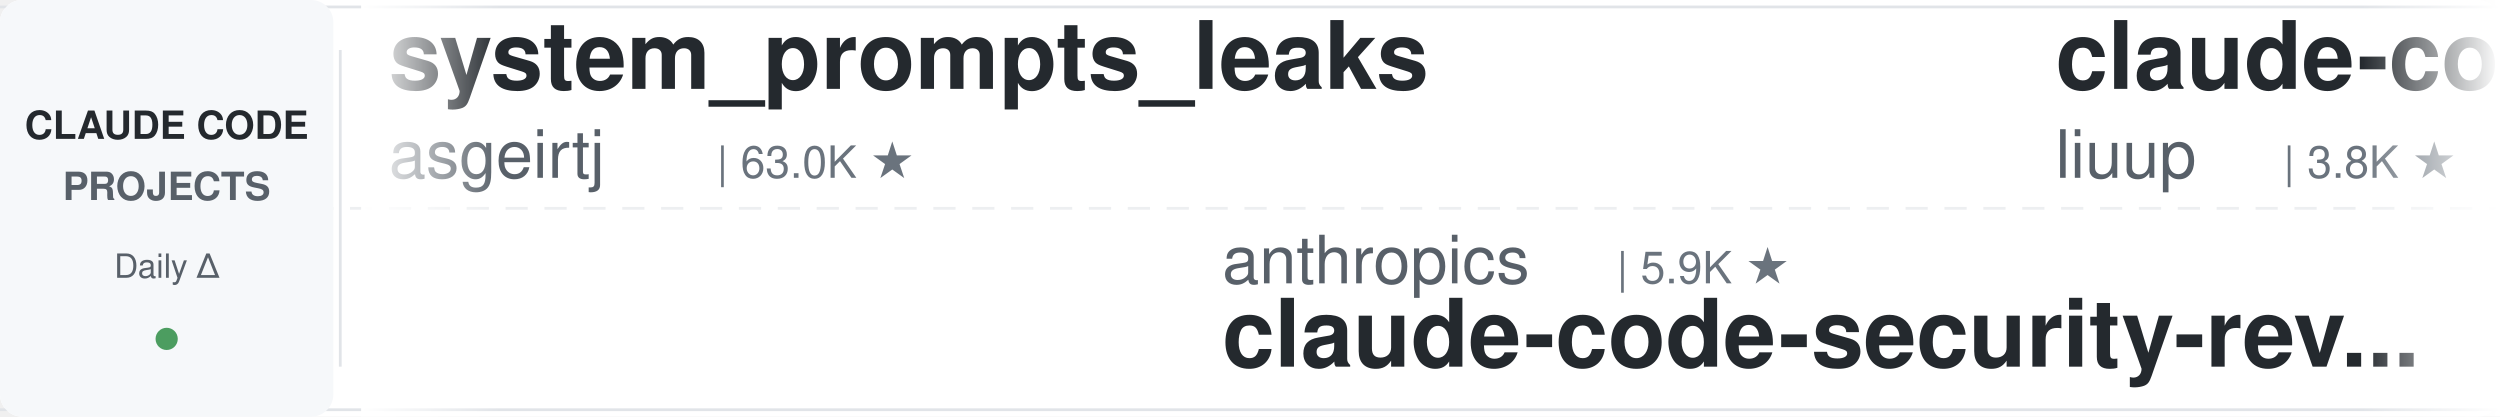
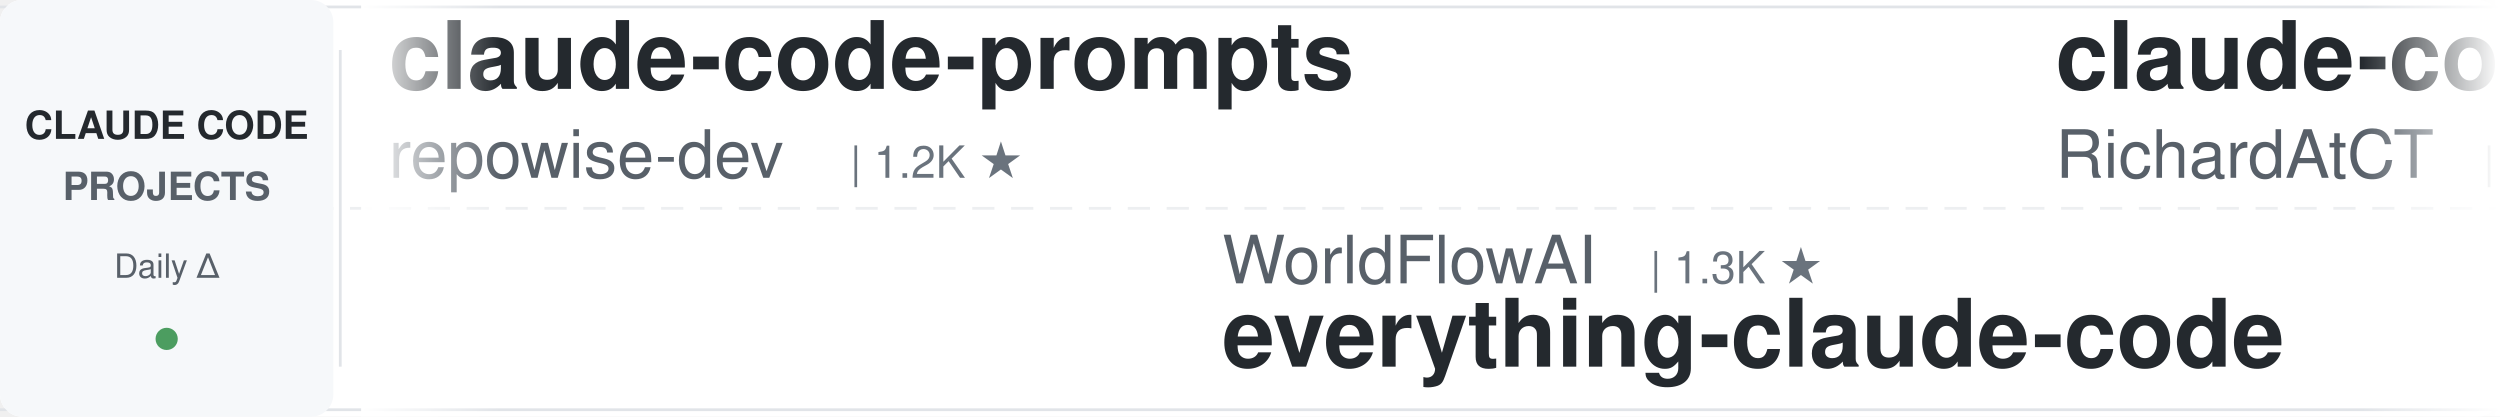
<svg xmlns="http://www.w3.org/2000/svg" width="900" height="150">
  <defs>
    <linearGradient id="leftFade" x1="0%" y1="0%" x2="100%" y2="0%">
      <stop offset="0%" style="stop-color:#ffffff;stop-opacity:1" />
      <stop offset="100%" style="stop-color:#ffffff;stop-opacity:0" />
    </linearGradient>
    <linearGradient id="rightFade" x1="0%" y1="0%" x2="100%" y2="0%">
      <stop offset="0%" style="stop-color:#ffffff;stop-opacity:0" />
      <stop offset="100%" style="stop-color:#ffffff;stop-opacity:1" />
    </linearGradient>
  </defs>
  <rect width="900" height="150" fill="#ffffff" rx="8" />
  <rect x="0" y="2" width="900" height="1" fill="#e1e4e8" />
  <rect x="0" y="147" width="900" height="1" fill="#e1e4e8" />
  <line x1="0" y1="75" x2="900" y2="75" stroke="#e1e4e8" stroke-width="1" stroke-dasharray="8 6" opacity="0.6" />
  <rect x="0" y="0" width="120" height="150" fill="#f6f8fa" rx="8" />
  <text x="60" y="50" font-family="-apple-system, BlinkMacSystemFont, 'Segoe UI', Helvetica, Arial, sans-serif" font-size="14" font-weight="600" fill="#24292e" text-anchor="middle">CLAUDE CODE</text>
  <text x="60" y="72" font-family="-apple-system, BlinkMacSystemFont, 'Segoe UI', Helvetica, Arial, sans-serif" font-size="14" font-weight="600" fill="#586069" text-anchor="middle">PROJECTS</text>
  <text x="60" y="100" font-family="-apple-system, BlinkMacSystemFont, 'Segoe UI', Helvetica, Arial, sans-serif" font-size="12" font-weight="500" fill="#586069" text-anchor="middle">Daily Δ</text>
  <circle cx="60" cy="122" r="4" fill="#22863a" opacity="0.8" />
  <rect x="122" y="18" width="1" height="114" fill="#e1e4e8" />
  <clipPath id="tickerClip">
    <rect x="130" y="0" width="770" height="150" />
  </clipPath>
  <g clip-path="url(#tickerClip)">
    <g id="tickerItems">
      <animateTransform attributeName="transform" attributeType="XML" type="translate" from="0 0" to="-3000 0" dur="54s" repeatCount="indefinite" />
      <g transform="translate(0, 0)">
-         <text x="140" y="32" font-family="-apple-system, BlinkMacSystemFont, 'Segoe UI', Helvetica, Arial, sans-serif" font-size="34" font-weight="600" fill="#24292e">system_prompts_leaks</text>
-         <text x="140" y="64" font-family="-apple-system, BlinkMacSystemFont, 'Segoe UI', Helvetica, Arial, sans-serif" font-size="24" font-weight="400" fill="#586069">asgeirtj</text>
-         <text x="258" y="64" font-family="-apple-system, BlinkMacSystemFont, 'Segoe UI', Helvetica, Arial, sans-serif" font-size="16" font-weight="500" fill="#6a737d">| 63.0K ★</text>
+         <text x="140" y="32" font-family="-apple-system, BlinkMacSystemFont, 'Segoe UI', Helvetica, Arial, sans-serif" font-size="34" font-weight="600" fill="#24292e">claude-code-prompts</text>
+         <text x="140" y="64" font-family="-apple-system, BlinkMacSystemFont, 'Segoe UI', Helvetica, Arial, sans-serif" font-size="24" font-weight="400" fill="#586069">repowise-dev</text>
+         <text x="306" y="64" font-family="-apple-system, BlinkMacSystemFont, 'Segoe UI', Helvetica, Arial, sans-serif" font-size="16" font-weight="500" fill="#6a737d">| 1.2K ★</text>
      </g>
      <g transform="translate(300, 0)">
-         <text x="140" y="102" font-family="-apple-system, BlinkMacSystemFont, 'Segoe UI', Helvetica, Arial, sans-serif" font-size="24" font-weight="400" fill="#586069">anthropics</text>
-         <text x="282" y="102" font-family="-apple-system, BlinkMacSystemFont, 'Segoe UI', Helvetica, Arial, sans-serif" font-size="16" font-weight="500" fill="#6a737d">| 5.9K ★</text>
-         <text x="140" y="132" font-family="-apple-system, BlinkMacSystemFont, 'Segoe UI', Helvetica, Arial, sans-serif" font-size="34" font-weight="600" fill="#24292e">claude-code-security-rev...</text>
+         <text x="140" y="102" font-family="-apple-system, BlinkMacSystemFont, 'Segoe UI', Helvetica, Arial, sans-serif" font-size="24" font-weight="400" fill="#586069">WorldFlowAI</text>
+         <text x="294" y="102" font-family="-apple-system, BlinkMacSystemFont, 'Segoe UI', Helvetica, Arial, sans-serif" font-size="16" font-weight="500" fill="#6a737d">| 1.3K ★</text>
+         <text x="140" y="132" font-family="-apple-system, BlinkMacSystemFont, 'Segoe UI', Helvetica, Arial, sans-serif" font-size="34" font-weight="600" fill="#24292e">everything-claude-code</text>
      </g>
      <g transform="translate(600, 0)">
-         <text x="140" y="32" font-family="-apple-system, BlinkMacSystemFont, 'Segoe UI', Helvetica, Arial, sans-serif" font-size="34" font-weight="600" fill="#24292e">claude-code-analysis</text>
-         <text x="140" y="64" font-family="-apple-system, BlinkMacSystemFont, 'Segoe UI', Helvetica, Arial, sans-serif" font-size="24" font-weight="400" fill="#586069">liuup</text>
-         <text x="222" y="64" font-family="-apple-system, BlinkMacSystemFont, 'Segoe UI', Helvetica, Arial, sans-serif" font-size="16" font-weight="500" fill="#6a737d">| 3.8K ★</text>
+         <text x="140" y="32" font-family="-apple-system, BlinkMacSystemFont, 'Segoe UI', Helvetica, Arial, sans-serif" font-size="34" font-weight="600" fill="#24292e">claude-code-telegram</text>
+         <text x="140" y="64" font-family="-apple-system, BlinkMacSystemFont, 'Segoe UI', Helvetica, Arial, sans-serif" font-size="24" font-weight="400" fill="#586069">RichardAtCT</text>
+         <text x="294" y="64" font-family="-apple-system, BlinkMacSystemFont, 'Segoe UI', Helvetica, Arial, sans-serif" font-size="16" font-weight="500" fill="#6a737d">| 2.8K ★</text>
      </g>
      <g transform="translate(900, 0)">
-         <text x="140" y="102" font-family="-apple-system, BlinkMacSystemFont, 'Segoe UI', Helvetica, Arial, sans-serif" font-size="24" font-weight="400" fill="#586069">VoltAgent</text>
-         <text x="270" y="102" font-family="-apple-system, BlinkMacSystemFont, 'Segoe UI', Helvetica, Arial, sans-serif" font-size="16" font-weight="500" fill="#6a737d">| 24.3K ★</text>
-         <text x="140" y="132" font-family="-apple-system, BlinkMacSystemFont, 'Segoe UI', Helvetica, Arial, sans-serif" font-size="34" font-weight="600" fill="#24292e">awesome-claude-code-suba...</text>
+         <text x="140" y="102" font-family="-apple-system, BlinkMacSystemFont, 'Segoe UI', Helvetica, Arial, sans-serif" font-size="24" font-weight="400" fill="#586069">jqueryscript</text>
+         <text x="306" y="102" font-family="-apple-system, BlinkMacSystemFont, 'Segoe UI', Helvetica, Arial, sans-serif" font-size="16" font-weight="500" fill="#6a737d">| 499 ★</text>
+         <text x="140" y="132" font-family="-apple-system, BlinkMacSystemFont, 'Segoe UI', Helvetica, Arial, sans-serif" font-size="34" font-weight="600" fill="#24292e">awesome-claude-code</text>
      </g>
      <g transform="translate(1200, 0)">
-         <text x="140" y="32" font-family="-apple-system, BlinkMacSystemFont, 'Segoe UI', Helvetica, Arial, sans-serif" font-size="34" font-weight="600" fill="#24292e">how-claude-code-works</text>
-         <text x="140" y="64" font-family="-apple-system, BlinkMacSystemFont, 'Segoe UI', Helvetica, Arial, sans-serif" font-size="24" font-weight="400" fill="#586069">Windy3f3f3f3f</text>
-         <text x="318" y="64" font-family="-apple-system, BlinkMacSystemFont, 'Segoe UI', Helvetica, Arial, sans-serif" font-size="16" font-weight="500" fill="#6a737d">| 3.4K ★</text>
+         <text x="140" y="32" font-family="-apple-system, BlinkMacSystemFont, 'Segoe UI', Helvetica, Arial, sans-serif" font-size="34" font-weight="600" fill="#24292e">arcads-claude-code</text>
+         <text x="140" y="64" font-family="-apple-system, BlinkMacSystemFont, 'Segoe UI', Helvetica, Arial, sans-serif" font-size="24" font-weight="400" fill="#586069">krusemediallc</text>
+         <text x="318" y="64" font-family="-apple-system, BlinkMacSystemFont, 'Segoe UI', Helvetica, Arial, sans-serif" font-size="16" font-weight="500" fill="#6a737d">| 1.2K ★</text>
      </g>
      <g transform="translate(1500, 0)">
-         <text x="140" y="102" font-family="-apple-system, BlinkMacSystemFont, 'Segoe UI', Helvetica, Arial, sans-serif" font-size="24" font-weight="400" fill="#586069">SeemSeam</text>
-         <text x="258" y="102" font-family="-apple-system, BlinkMacSystemFont, 'Segoe UI', Helvetica, Arial, sans-serif" font-size="16" font-weight="500" fill="#6a737d">| 3.4K ★</text>
-         <text x="140" y="132" font-family="-apple-system, BlinkMacSystemFont, 'Segoe UI', Helvetica, Arial, sans-serif" font-size="34" font-weight="600" fill="#24292e">claude_codex_bridge</text>
+         <text x="140" y="102" font-family="-apple-system, BlinkMacSystemFont, 'Segoe UI', Helvetica, Arial, sans-serif" font-size="24" font-weight="400" fill="#586069">VILA-Lab</text>
+         <text x="258" y="102" font-family="-apple-system, BlinkMacSystemFont, 'Segoe UI', Helvetica, Arial, sans-serif" font-size="16" font-weight="500" fill="#6a737d">| 2.1K ★</text>
+         <text x="140" y="132" font-family="-apple-system, BlinkMacSystemFont, 'Segoe UI', Helvetica, Arial, sans-serif" font-size="34" font-weight="600" fill="#24292e">Dive-into-Claude-Code</text>
      </g>
      <g transform="translate(1800, 0)">
-         <text x="140" y="32" font-family="-apple-system, BlinkMacSystemFont, 'Segoe UI', Helvetica, Arial, sans-serif" font-size="34" font-weight="600" fill="#24292e">claude-code-cheat-sheet</text>
-         <text x="140" y="64" font-family="-apple-system, BlinkMacSystemFont, 'Segoe UI', Helvetica, Arial, sans-serif" font-size="24" font-weight="400" fill="#586069">Njengah</text>
-         <text x="246" y="64" font-family="-apple-system, BlinkMacSystemFont, 'Segoe UI', Helvetica, Arial, sans-serif" font-size="16" font-weight="500" fill="#6a737d">| 1.9K ★</text>
+         <text x="140" y="32" font-family="-apple-system, BlinkMacSystemFont, 'Segoe UI', Helvetica, Arial, sans-serif" font-size="34" font-weight="600" fill="#24292e">claude-code-settings</text>
+         <text x="140" y="64" font-family="-apple-system, BlinkMacSystemFont, 'Segoe UI', Helvetica, Arial, sans-serif" font-size="24" font-weight="400" fill="#586069">feiskyer</text>
+         <text x="258" y="64" font-family="-apple-system, BlinkMacSystemFont, 'Segoe UI', Helvetica, Arial, sans-serif" font-size="16" font-weight="500" fill="#6a737d">| 1.6K ★</text>
      </g>
      <g transform="translate(2100, 0)">
-         <text x="140" y="102" font-family="-apple-system, BlinkMacSystemFont, 'Segoe UI', Helvetica, Arial, sans-serif" font-size="24" font-weight="400" fill="#586069">anthropics</text>
-         <text x="282" y="102" font-family="-apple-system, BlinkMacSystemFont, 'Segoe UI', Helvetica, Arial, sans-serif" font-size="16" font-weight="500" fill="#6a737d">| 8.6K ★</text>
-         <text x="140" y="132" font-family="-apple-system, BlinkMacSystemFont, 'Segoe UI', Helvetica, Arial, sans-serif" font-size="34" font-weight="600" fill="#24292e">claude-code-action</text>
+         <text x="140" y="102" font-family="-apple-system, BlinkMacSystemFont, 'Segoe UI', Helvetica, Arial, sans-serif" font-size="24" font-weight="400" fill="#586069">zebbern</text>
+         <text x="246" y="102" font-family="-apple-system, BlinkMacSystemFont, 'Segoe UI', Helvetica, Arial, sans-serif" font-size="16" font-weight="500" fill="#6a737d">| 4.6K ★</text>
+         <text x="140" y="132" font-family="-apple-system, BlinkMacSystemFont, 'Segoe UI', Helvetica, Arial, sans-serif" font-size="34" font-weight="600" fill="#24292e">claude-code-guide</text>
      </g>
      <g transform="translate(2400, 0)">
-         <text x="140" y="32" font-family="-apple-system, BlinkMacSystemFont, 'Segoe UI', Helvetica, Arial, sans-serif" font-size="34" font-weight="600" fill="#24292e">claude-code-templates</text>
-         <text x="140" y="64" font-family="-apple-system, BlinkMacSystemFont, 'Segoe UI', Helvetica, Arial, sans-serif" font-size="24" font-weight="400" fill="#586069">davila7</text>
-         <text x="246" y="64" font-family="-apple-system, BlinkMacSystemFont, 'Segoe UI', Helvetica, Arial, sans-serif" font-size="16" font-weight="500" fill="#6a737d">| 30.3K ★</text>
+         <text x="140" y="32" font-family="-apple-system, BlinkMacSystemFont, 'Segoe UI', Helvetica, Arial, sans-serif" font-size="34" font-weight="600" fill="#24292e">Claude-Code-Usage-Monito...</text>
+         <text x="140" y="64" font-family="-apple-system, BlinkMacSystemFont, 'Segoe UI', Helvetica, Arial, sans-serif" font-size="24" font-weight="400" fill="#586069">Maciek-roboblog</text>
+         <text x="342" y="64" font-family="-apple-system, BlinkMacSystemFont, 'Segoe UI', Helvetica, Arial, sans-serif" font-size="16" font-weight="500" fill="#6a737d">| 8.6K ★</text>
      </g>
      <g transform="translate(2700, 0)">
-         <text x="140" y="102" font-family="-apple-system, BlinkMacSystemFont, 'Segoe UI', Helvetica, Arial, sans-serif" font-size="24" font-weight="400" fill="#586069">RichardAtCT</text>
-         <text x="294" y="102" font-family="-apple-system, BlinkMacSystemFont, 'Segoe UI', Helvetica, Arial, sans-serif" font-size="16" font-weight="500" fill="#6a737d">| 2.8K ★</text>
-         <text x="140" y="132" font-family="-apple-system, BlinkMacSystemFont, 'Segoe UI', Helvetica, Arial, sans-serif" font-size="34" font-weight="600" fill="#24292e">claude-code-telegram</text>
+         <text x="140" y="102" font-family="-apple-system, BlinkMacSystemFont, 'Segoe UI', Helvetica, Arial, sans-serif" font-size="24" font-weight="400" fill="#586069">AICoderTudou</text>
+         <text x="306" y="102" font-family="-apple-system, BlinkMacSystemFont, 'Segoe UI', Helvetica, Arial, sans-serif" font-size="16" font-weight="500" fill="#6a737d">| 497 ★</text>
+         <text x="140" y="132" font-family="-apple-system, BlinkMacSystemFont, 'Segoe UI', Helvetica, Arial, sans-serif" font-size="34" font-weight="600" fill="#24292e">claude-code-tudou</text>
      </g>
      <g transform="translate(3000, 0)">
-         <text x="140" y="32" font-family="-apple-system, BlinkMacSystemFont, 'Segoe UI', Helvetica, Arial, sans-serif" font-size="34" font-weight="600" fill="#24292e">system_prompts_leaks</text>
-         <text x="140" y="64" font-family="-apple-system, BlinkMacSystemFont, 'Segoe UI', Helvetica, Arial, sans-serif" font-size="24" font-weight="400" fill="#586069">asgeirtj</text>
-         <text x="258" y="64" font-family="-apple-system, BlinkMacSystemFont, 'Segoe UI', Helvetica, Arial, sans-serif" font-size="16" font-weight="500" fill="#6a737d">| 63.0K ★</text>
+         <text x="140" y="32" font-family="-apple-system, BlinkMacSystemFont, 'Segoe UI', Helvetica, Arial, sans-serif" font-size="34" font-weight="600" fill="#24292e">claude-code-prompts</text>
+         <text x="140" y="64" font-family="-apple-system, BlinkMacSystemFont, 'Segoe UI', Helvetica, Arial, sans-serif" font-size="24" font-weight="400" fill="#586069">repowise-dev</text>
+         <text x="306" y="64" font-family="-apple-system, BlinkMacSystemFont, 'Segoe UI', Helvetica, Arial, sans-serif" font-size="16" font-weight="500" fill="#6a737d">| 1.2K ★</text>
      </g>
      <g transform="translate(3300, 0)">
-         <text x="140" y="102" font-family="-apple-system, BlinkMacSystemFont, 'Segoe UI', Helvetica, Arial, sans-serif" font-size="24" font-weight="400" fill="#586069">anthropics</text>
-         <text x="282" y="102" font-family="-apple-system, BlinkMacSystemFont, 'Segoe UI', Helvetica, Arial, sans-serif" font-size="16" font-weight="500" fill="#6a737d">| 5.9K ★</text>
-         <text x="140" y="132" font-family="-apple-system, BlinkMacSystemFont, 'Segoe UI', Helvetica, Arial, sans-serif" font-size="34" font-weight="600" fill="#24292e">claude-code-security-rev...</text>
+         <text x="140" y="102" font-family="-apple-system, BlinkMacSystemFont, 'Segoe UI', Helvetica, Arial, sans-serif" font-size="24" font-weight="400" fill="#586069">WorldFlowAI</text>
+         <text x="294" y="102" font-family="-apple-system, BlinkMacSystemFont, 'Segoe UI', Helvetica, Arial, sans-serif" font-size="16" font-weight="500" fill="#6a737d">| 1.3K ★</text>
+         <text x="140" y="132" font-family="-apple-system, BlinkMacSystemFont, 'Segoe UI', Helvetica, Arial, sans-serif" font-size="34" font-weight="600" fill="#24292e">everything-claude-code</text>
      </g>
      <g transform="translate(3600, 0)">
-         <text x="140" y="32" font-family="-apple-system, BlinkMacSystemFont, 'Segoe UI', Helvetica, Arial, sans-serif" font-size="34" font-weight="600" fill="#24292e">claude-code-analysis</text>
-         <text x="140" y="64" font-family="-apple-system, BlinkMacSystemFont, 'Segoe UI', Helvetica, Arial, sans-serif" font-size="24" font-weight="400" fill="#586069">liuup</text>
-         <text x="222" y="64" font-family="-apple-system, BlinkMacSystemFont, 'Segoe UI', Helvetica, Arial, sans-serif" font-size="16" font-weight="500" fill="#6a737d">| 3.8K ★</text>
+         <text x="140" y="32" font-family="-apple-system, BlinkMacSystemFont, 'Segoe UI', Helvetica, Arial, sans-serif" font-size="34" font-weight="600" fill="#24292e">claude-code-telegram</text>
+         <text x="140" y="64" font-family="-apple-system, BlinkMacSystemFont, 'Segoe UI', Helvetica, Arial, sans-serif" font-size="24" font-weight="400" fill="#586069">RichardAtCT</text>
+         <text x="294" y="64" font-family="-apple-system, BlinkMacSystemFont, 'Segoe UI', Helvetica, Arial, sans-serif" font-size="16" font-weight="500" fill="#6a737d">| 2.8K ★</text>
      </g>
      <g transform="translate(3900, 0)">
-         <text x="140" y="102" font-family="-apple-system, BlinkMacSystemFont, 'Segoe UI', Helvetica, Arial, sans-serif" font-size="24" font-weight="400" fill="#586069">VoltAgent</text>
-         <text x="270" y="102" font-family="-apple-system, BlinkMacSystemFont, 'Segoe UI', Helvetica, Arial, sans-serif" font-size="16" font-weight="500" fill="#6a737d">| 24.3K ★</text>
-         <text x="140" y="132" font-family="-apple-system, BlinkMacSystemFont, 'Segoe UI', Helvetica, Arial, sans-serif" font-size="34" font-weight="600" fill="#24292e">awesome-claude-code-suba...</text>
+         <text x="140" y="102" font-family="-apple-system, BlinkMacSystemFont, 'Segoe UI', Helvetica, Arial, sans-serif" font-size="24" font-weight="400" fill="#586069">jqueryscript</text>
+         <text x="306" y="102" font-family="-apple-system, BlinkMacSystemFont, 'Segoe UI', Helvetica, Arial, sans-serif" font-size="16" font-weight="500" fill="#6a737d">| 499 ★</text>
+         <text x="140" y="132" font-family="-apple-system, BlinkMacSystemFont, 'Segoe UI', Helvetica, Arial, sans-serif" font-size="34" font-weight="600" fill="#24292e">awesome-claude-code</text>
      </g>
    </g>
  </g>
  <rect x="130" y="0" width="50" height="150" fill="url(#leftFade)" />
  <rect x="850" y="0" width="50" height="150" fill="url(#rightFade)" />
</svg>
